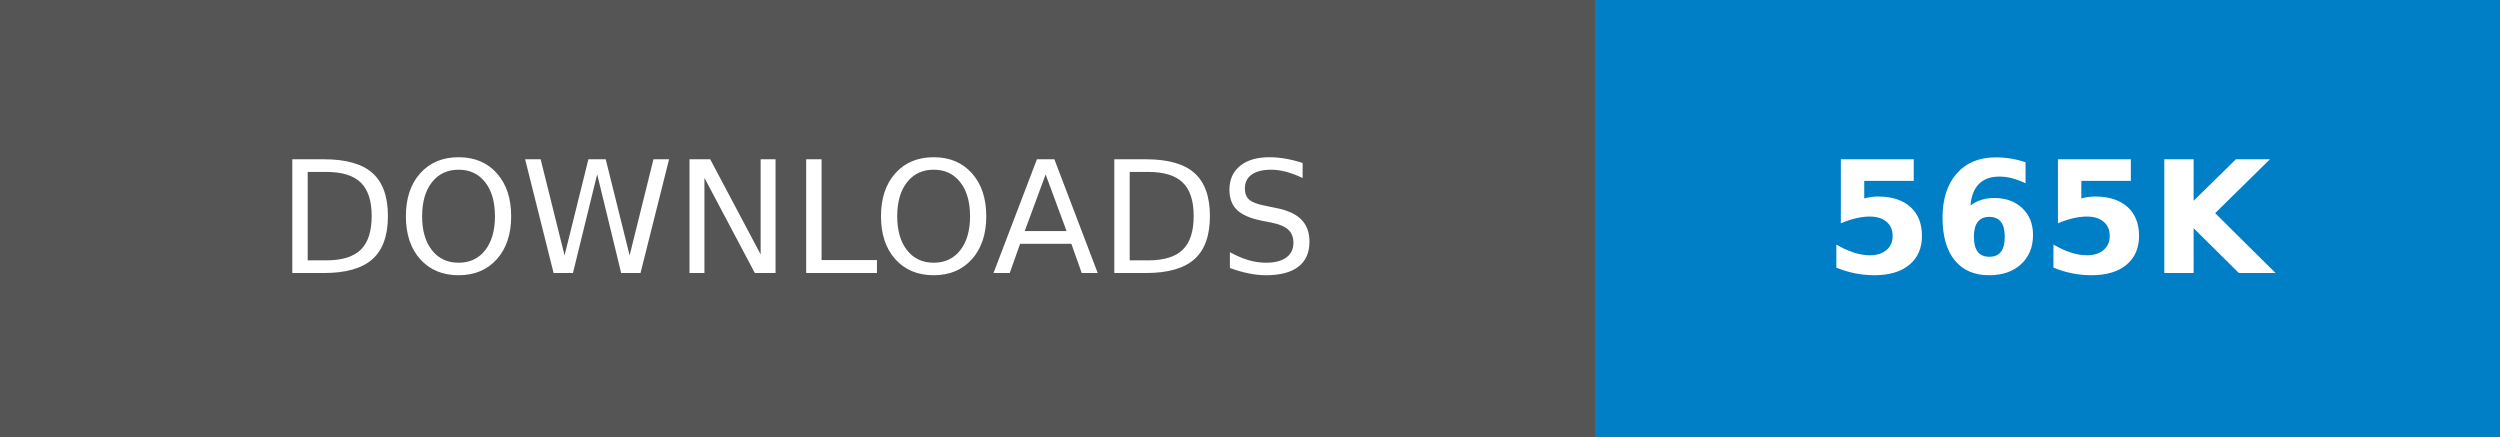
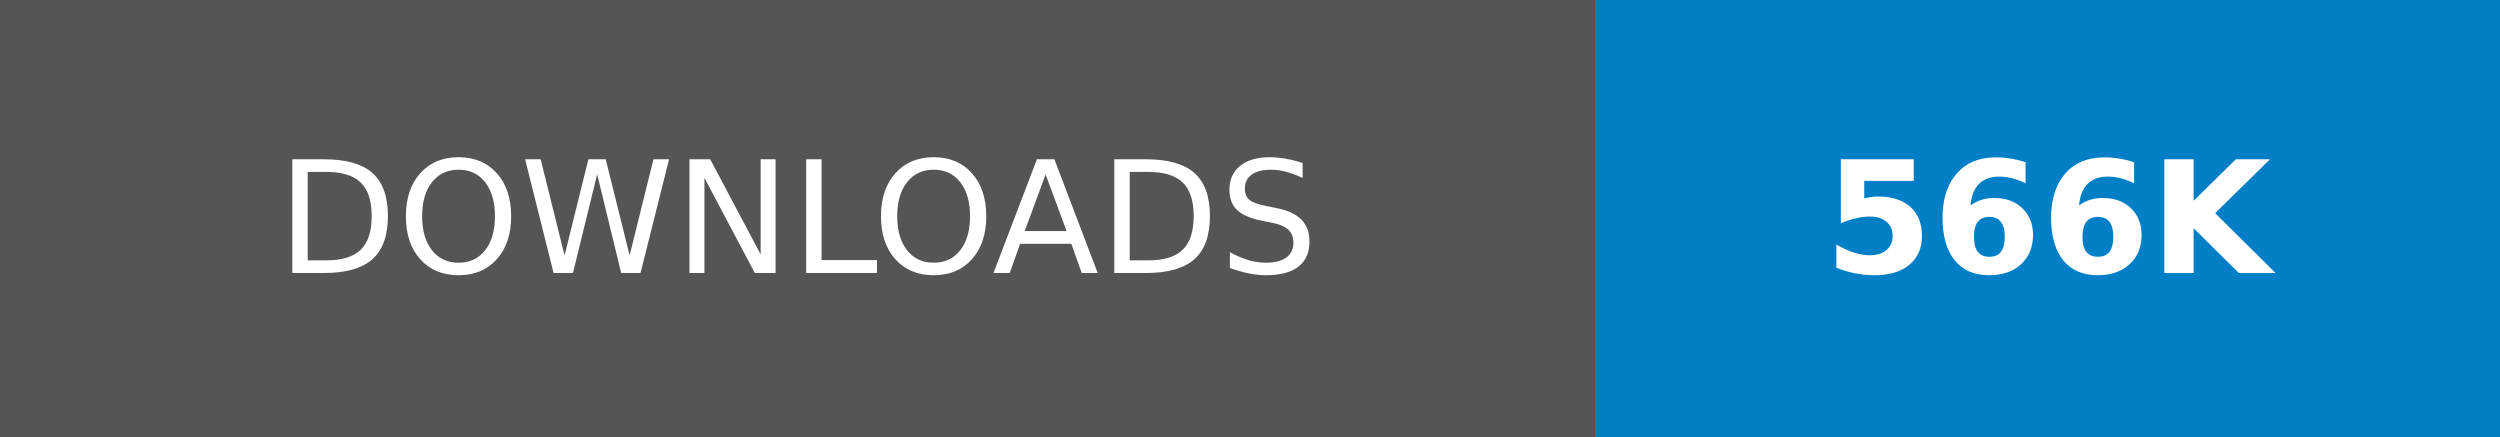
- <svg xmlns="http://www.w3.org/2000/svg" width="160.25" height="28" role="img" aria-label="DOWNLOADS: 565K">
+ <svg xmlns="http://www.w3.org/2000/svg" width="160.25" height="28" role="img" aria-label="DOWNLOADS: 566K">
  <g shape-rendering="crispEdges">
    <rect width="102.25" height="28" fill="#555" />
    <rect x="102.25" width="58" height="28" fill="#007ec6" />
  </g>
  <g fill="#fff" text-anchor="middle" font-family="Verdana,Geneva,DejaVu Sans,sans-serif" text-rendering="geometricPrecision" font-size="100">
    <text transform="scale(.1)" x="511.25" y="175" textLength="782.5" fill="#fff">DOWNLOADS</text>
-     <text transform="scale(.1)" x="1312.5" y="175" textLength="340" fill="#fff" font-weight="bold">565K</text>
+     <text transform="scale(.1)" x="1312.5" y="175" textLength="340" fill="#fff" font-weight="bold">566K</text>
  </g>
</svg>
